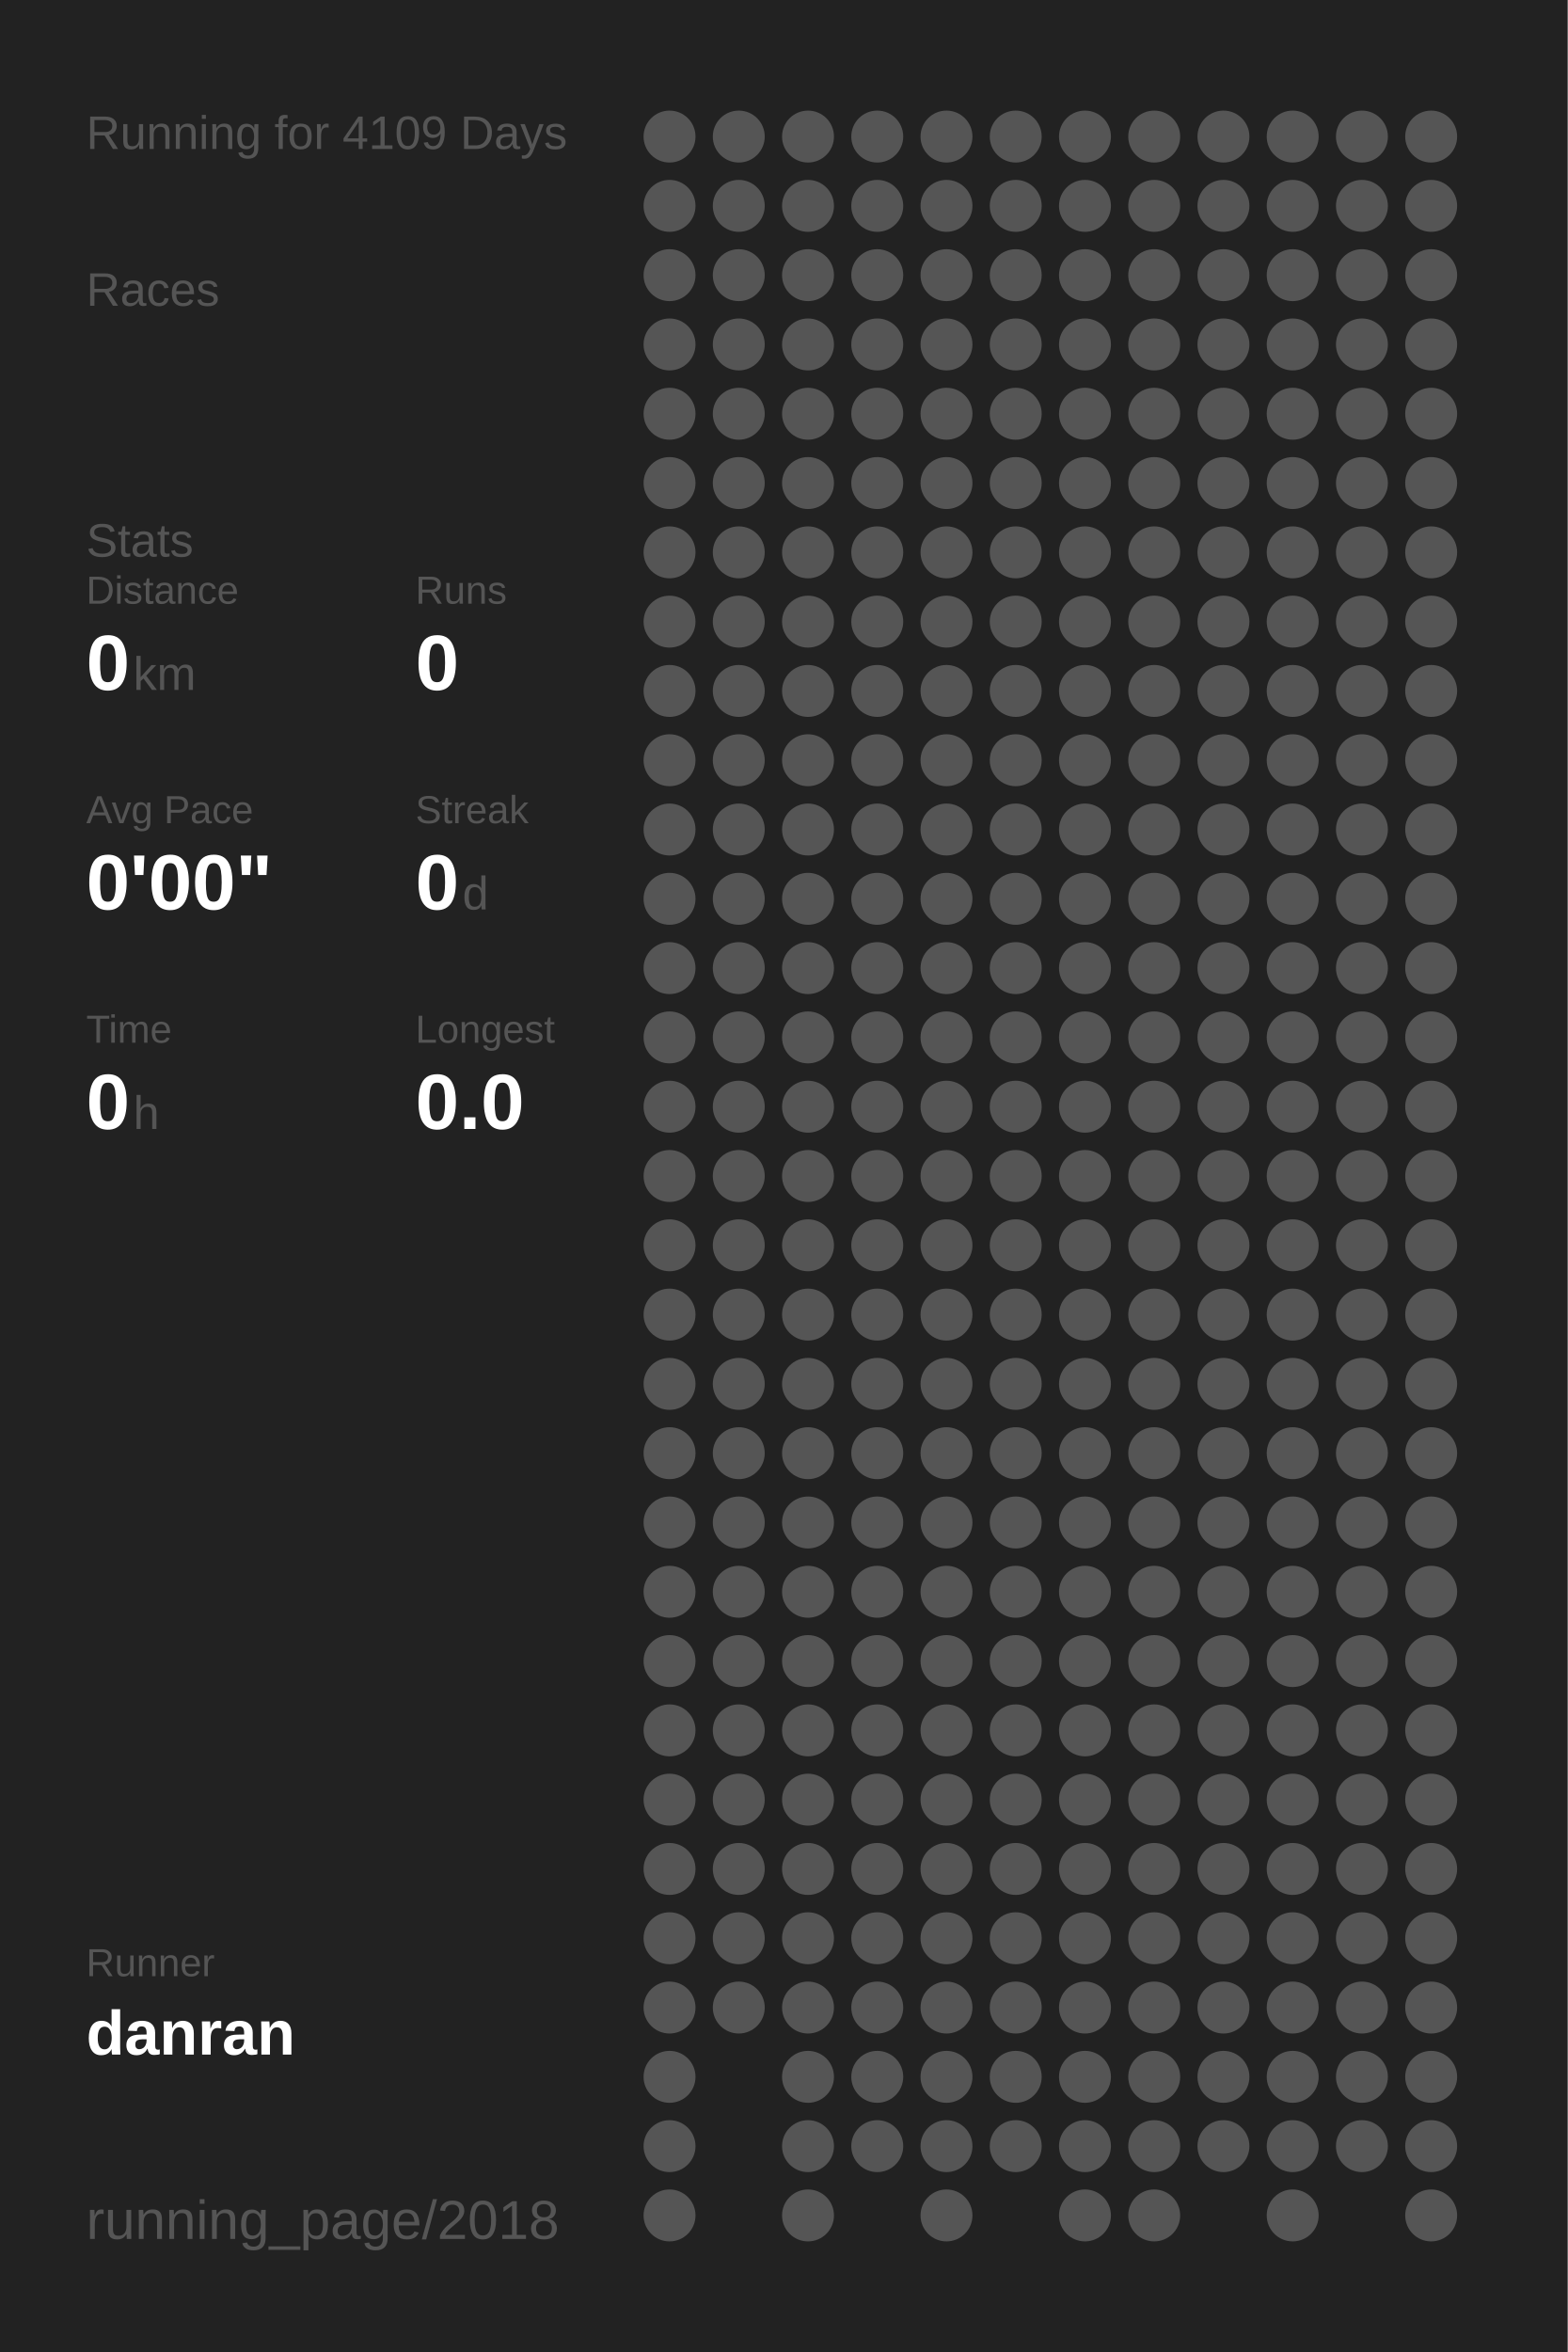
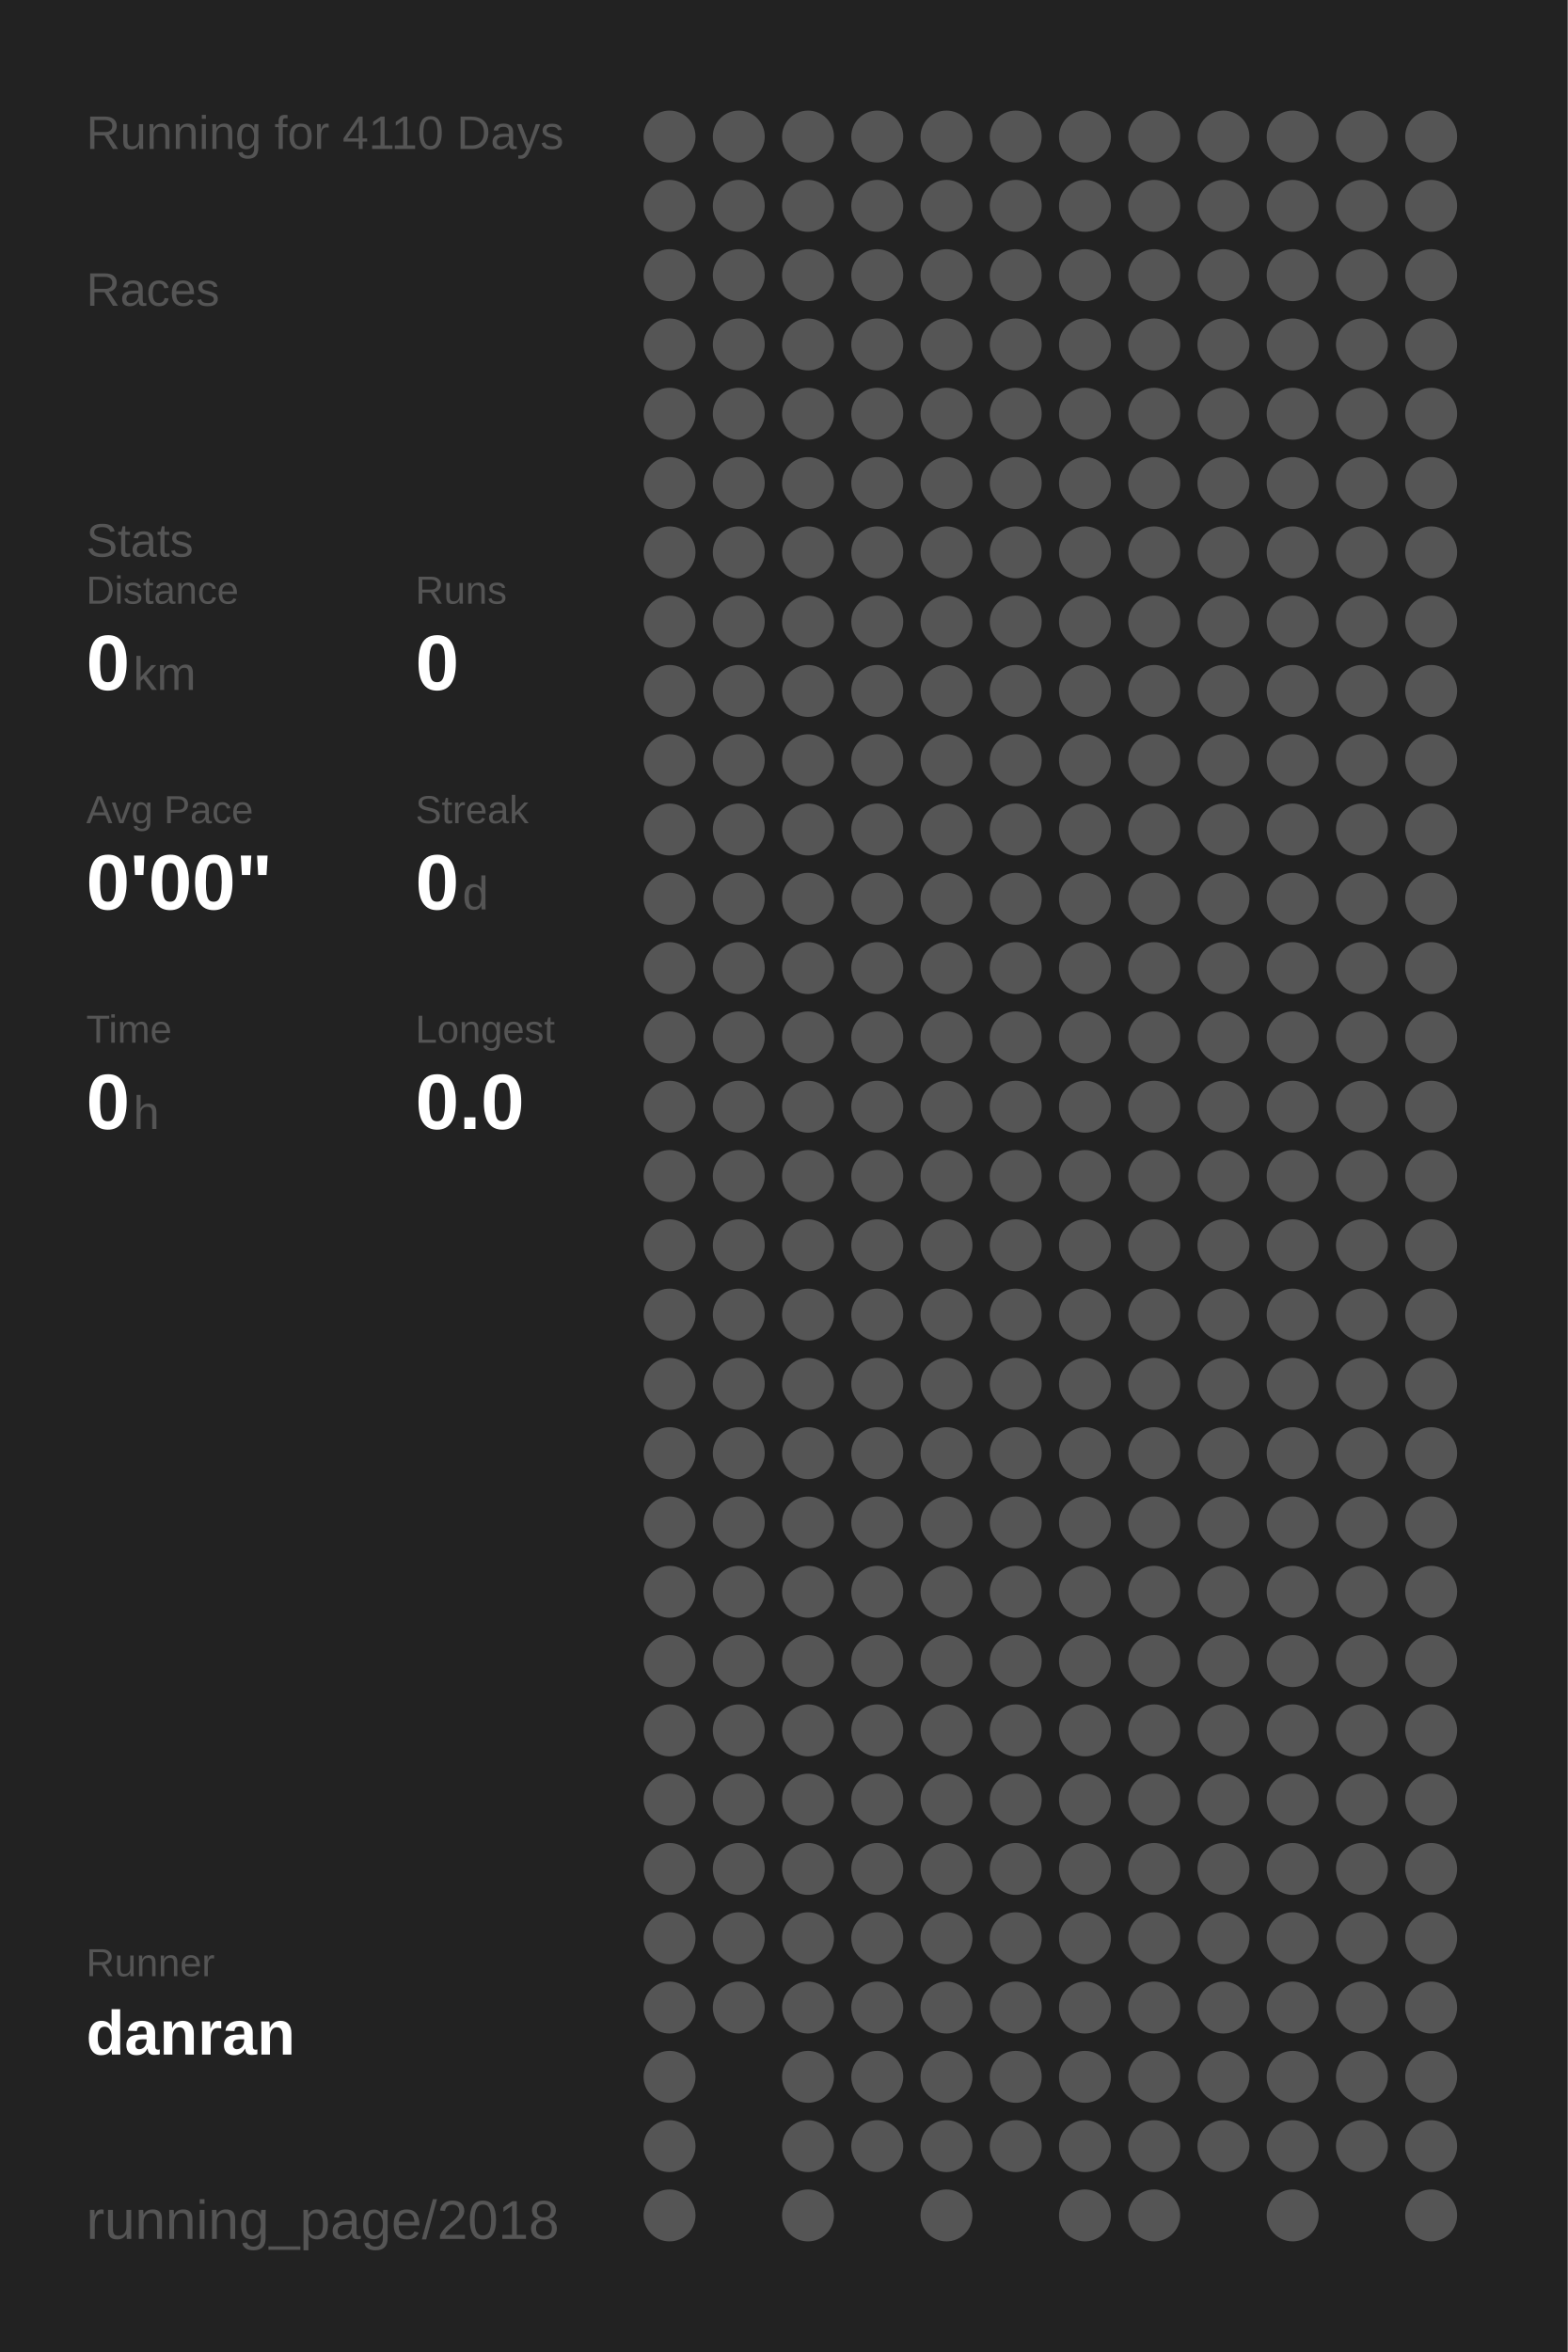
<svg xmlns="http://www.w3.org/2000/svg" baseProfile="full" height="300mm" version="1.1" viewBox="0,0,200,300" width="200mm">
  <defs />
  <rect fill="#222222" height="300" width="200" x="0" y="0" />
-   <text fill="#555555" style="font-size:6px; font-family:Arial;" x="11" y="19">Running for 4109 Days</text>
+   <text fill="#555555" style="font-size:6px; font-family:Arial;" x="11" y="19">Running for 4110 Days</text>
  <text fill="#555555" style="font-size:6px; font-family:Arial;" x="11" y="39">Races</text>
  <text fill="#555555" style="font-size:6px; font-family:Arial;" x="11" y="71">Stats</text>
  <text fill="#555555" style="font-size:5px; font-family:Arial;" x="11" y="77">Distance</text>
  <text fill="#FFFFFF" style="font-size:10px; font-family:Arial; font-weight:bold;" x="11" y="88">0</text>
  <text fill="#555555" style="font-size:6px; font-family:Arial;" x="17" y="88">km</text>
  <text fill="#555555" style="font-size:5px; font-family:Arial;" x="53" y="77">Runs</text>
  <text fill="#FFFFFF" style="font-size:10px; font-family:Arial; font-weight:bold;" x="53" y="88">0</text>
  <text fill="#555555" style="font-size:5px; font-family:Arial;" x="11" y="105">Avg Pace</text>
  <text fill="#FFFFFF" style="font-size:10px; font-family:Arial; font-weight:bold;" x="11" y="116">0'00"</text>
  <text fill="#555555" style="font-size:5px; font-family:Arial;" x="53" y="105">Streak</text>
  <text fill="#FFFFFF" style="font-size:10px; font-family:Arial; font-weight:bold;" x="53" y="116">0</text>
  <text fill="#555555" style="font-size:6px; font-family:Arial;" x="59" y="116">d</text>
  <text fill="#555555" style="font-size:5px; font-family:Arial;" x="11" y="133">Time</text>
  <text fill="#FFFFFF" style="font-size:10px; font-family:Arial; font-weight:bold;" x="11" y="144">0</text>
  <text fill="#555555" style="font-size:6px; font-family:Arial;" x="17" y="144">h</text>
  <text fill="#555555" style="font-size:5px; font-family:Arial;" x="53" y="133">Longest</text>
  <text fill="#FFFFFF" style="font-size:10px; font-family:Arial; font-weight:bold;" x="53" y="144">0.0</text>
  <text fill="#555555" style="font-size:5px; font-family:Arial;" x="11" y="252.065">Runner</text>
  <text fill="#FFFFFF" style="font-size:8px; font-family:Arial; font-weight:bold;" x="11" y="262.065">danran</text>
  <text fill="#555555" style="font-size:7px; font-family:Arial;" x="11" y="285.581">running_page/2018</text>
  <circle cx="85.417" cy="17.419" fill="#555555" r="3.312" />
  <circle cx="85.417" cy="26.258" fill="#555555" r="3.312" />
  <circle cx="85.417" cy="35.097" fill="#555555" r="3.312" />
  <circle cx="85.417" cy="43.935" fill="#555555" r="3.312" />
  <circle cx="85.417" cy="52.774" fill="#555555" r="3.312" />
  <circle cx="85.417" cy="61.613" fill="#555555" r="3.312" />
  <circle cx="85.417" cy="70.452" fill="#555555" r="3.312" />
  <circle cx="85.417" cy="79.29" fill="#555555" r="3.312" />
  <circle cx="85.417" cy="88.129" fill="#555555" r="3.312" />
  <circle cx="85.417" cy="96.968" fill="#555555" r="3.312" />
  <circle cx="85.417" cy="105.806" fill="#555555" r="3.312" />
  <circle cx="85.417" cy="114.645" fill="#555555" r="3.312" />
  <circle cx="85.417" cy="123.484" fill="#555555" r="3.312" />
  <circle cx="85.417" cy="132.323" fill="#555555" r="3.312" />
  <circle cx="85.417" cy="141.161" fill="#555555" r="3.312" />
  <circle cx="85.417" cy="150" fill="#555555" r="3.312" />
  <circle cx="85.417" cy="158.839" fill="#555555" r="3.312" />
  <circle cx="85.417" cy="167.677" fill="#555555" r="3.312" />
  <circle cx="85.417" cy="176.516" fill="#555555" r="3.312" />
  <circle cx="85.417" cy="185.355" fill="#555555" r="3.312" />
  <circle cx="85.417" cy="194.194" fill="#555555" r="3.312" />
  <circle cx="85.417" cy="203.032" fill="#555555" r="3.312" />
  <circle cx="85.417" cy="211.871" fill="#555555" r="3.312" />
  <circle cx="85.417" cy="220.71" fill="#555555" r="3.312" />
  <circle cx="85.417" cy="229.548" fill="#555555" r="3.312" />
  <circle cx="85.417" cy="238.387" fill="#555555" r="3.312" />
  <circle cx="85.417" cy="247.226" fill="#555555" r="3.312" />
  <circle cx="85.417" cy="256.065" fill="#555555" r="3.312" />
  <circle cx="85.417" cy="264.903" fill="#555555" r="3.312" />
  <circle cx="85.417" cy="273.742" fill="#555555" r="3.312" />
  <circle cx="85.417" cy="282.581" fill="#555555" r="3.312" />
  <circle cx="94.25" cy="17.419" fill="#555555" r="3.312" />
  <circle cx="94.25" cy="26.258" fill="#555555" r="3.312" />
  <circle cx="94.25" cy="35.097" fill="#555555" r="3.312" />
  <circle cx="94.25" cy="43.935" fill="#555555" r="3.312" />
  <circle cx="94.25" cy="52.774" fill="#555555" r="3.312" />
  <circle cx="94.25" cy="61.613" fill="#555555" r="3.312" />
  <circle cx="94.25" cy="70.452" fill="#555555" r="3.312" />
  <circle cx="94.25" cy="79.29" fill="#555555" r="3.312" />
  <circle cx="94.25" cy="88.129" fill="#555555" r="3.312" />
  <circle cx="94.25" cy="96.968" fill="#555555" r="3.312" />
  <circle cx="94.25" cy="105.806" fill="#555555" r="3.312" />
  <circle cx="94.25" cy="114.645" fill="#555555" r="3.312" />
  <circle cx="94.25" cy="123.484" fill="#555555" r="3.312" />
  <circle cx="94.25" cy="132.323" fill="#555555" r="3.312" />
  <circle cx="94.25" cy="141.161" fill="#555555" r="3.312" />
  <circle cx="94.25" cy="150" fill="#555555" r="3.312" />
  <circle cx="94.25" cy="158.839" fill="#555555" r="3.312" />
  <circle cx="94.25" cy="167.677" fill="#555555" r="3.312" />
  <circle cx="94.25" cy="176.516" fill="#555555" r="3.312" />
  <circle cx="94.25" cy="185.355" fill="#555555" r="3.312" />
  <circle cx="94.25" cy="194.194" fill="#555555" r="3.312" />
  <circle cx="94.25" cy="203.032" fill="#555555" r="3.312" />
  <circle cx="94.25" cy="211.871" fill="#555555" r="3.312" />
  <circle cx="94.25" cy="220.71" fill="#555555" r="3.312" />
  <circle cx="94.25" cy="229.548" fill="#555555" r="3.312" />
  <circle cx="94.25" cy="238.387" fill="#555555" r="3.312" />
  <circle cx="94.25" cy="247.226" fill="#555555" r="3.312" />
  <circle cx="94.25" cy="256.065" fill="#555555" r="3.312" />
  <circle cx="103.083" cy="17.419" fill="#555555" r="3.312" />
  <circle cx="103.083" cy="26.258" fill="#555555" r="3.312" />
  <circle cx="103.083" cy="35.097" fill="#555555" r="3.312" />
  <circle cx="103.083" cy="43.935" fill="#555555" r="3.312" />
  <circle cx="103.083" cy="52.774" fill="#555555" r="3.312" />
  <circle cx="103.083" cy="61.613" fill="#555555" r="3.312" />
  <circle cx="103.083" cy="70.452" fill="#555555" r="3.312" />
  <circle cx="103.083" cy="79.29" fill="#555555" r="3.312" />
  <circle cx="103.083" cy="88.129" fill="#555555" r="3.312" />
  <circle cx="103.083" cy="96.968" fill="#555555" r="3.312" />
  <circle cx="103.083" cy="105.806" fill="#555555" r="3.312" />
  <circle cx="103.083" cy="114.645" fill="#555555" r="3.312" />
  <circle cx="103.083" cy="123.484" fill="#555555" r="3.312" />
  <circle cx="103.083" cy="132.323" fill="#555555" r="3.312" />
  <circle cx="103.083" cy="141.161" fill="#555555" r="3.312" />
  <circle cx="103.083" cy="150" fill="#555555" r="3.312" />
  <circle cx="103.083" cy="158.839" fill="#555555" r="3.312" />
  <circle cx="103.083" cy="167.677" fill="#555555" r="3.312" />
  <circle cx="103.083" cy="176.516" fill="#555555" r="3.312" />
  <circle cx="103.083" cy="185.355" fill="#555555" r="3.312" />
  <circle cx="103.083" cy="194.194" fill="#555555" r="3.312" />
  <circle cx="103.083" cy="203.032" fill="#555555" r="3.312" />
  <circle cx="103.083" cy="211.871" fill="#555555" r="3.312" />
  <circle cx="103.083" cy="220.71" fill="#555555" r="3.312" />
  <circle cx="103.083" cy="229.548" fill="#555555" r="3.312" />
  <circle cx="103.083" cy="238.387" fill="#555555" r="3.312" />
  <circle cx="103.083" cy="247.226" fill="#555555" r="3.312" />
  <circle cx="103.083" cy="256.065" fill="#555555" r="3.312" />
  <circle cx="103.083" cy="264.903" fill="#555555" r="3.312" />
  <circle cx="103.083" cy="273.742" fill="#555555" r="3.312" />
  <circle cx="103.083" cy="282.581" fill="#555555" r="3.312" />
  <circle cx="111.917" cy="17.419" fill="#555555" r="3.312" />
  <circle cx="111.917" cy="26.258" fill="#555555" r="3.312" />
  <circle cx="111.917" cy="35.097" fill="#555555" r="3.312" />
  <circle cx="111.917" cy="43.935" fill="#555555" r="3.312" />
  <circle cx="111.917" cy="52.774" fill="#555555" r="3.312" />
  <circle cx="111.917" cy="61.613" fill="#555555" r="3.312" />
  <circle cx="111.917" cy="70.452" fill="#555555" r="3.312" />
  <circle cx="111.917" cy="79.29" fill="#555555" r="3.312" />
  <circle cx="111.917" cy="88.129" fill="#555555" r="3.312" />
  <circle cx="111.917" cy="96.968" fill="#555555" r="3.312" />
  <circle cx="111.917" cy="105.806" fill="#555555" r="3.312" />
  <circle cx="111.917" cy="114.645" fill="#555555" r="3.312" />
  <circle cx="111.917" cy="123.484" fill="#555555" r="3.312" />
  <circle cx="111.917" cy="132.323" fill="#555555" r="3.312" />
  <circle cx="111.917" cy="141.161" fill="#555555" r="3.312" />
  <circle cx="111.917" cy="150" fill="#555555" r="3.312" />
  <circle cx="111.917" cy="158.839" fill="#555555" r="3.312" />
  <circle cx="111.917" cy="167.677" fill="#555555" r="3.312" />
  <circle cx="111.917" cy="176.516" fill="#555555" r="3.312" />
  <circle cx="111.917" cy="185.355" fill="#555555" r="3.312" />
  <circle cx="111.917" cy="194.194" fill="#555555" r="3.312" />
  <circle cx="111.917" cy="203.032" fill="#555555" r="3.312" />
  <circle cx="111.917" cy="211.871" fill="#555555" r="3.312" />
  <circle cx="111.917" cy="220.71" fill="#555555" r="3.312" />
  <circle cx="111.917" cy="229.548" fill="#555555" r="3.312" />
  <circle cx="111.917" cy="238.387" fill="#555555" r="3.312" />
  <circle cx="111.917" cy="247.226" fill="#555555" r="3.312" />
  <circle cx="111.917" cy="256.065" fill="#555555" r="3.312" />
  <circle cx="111.917" cy="264.903" fill="#555555" r="3.312" />
  <circle cx="111.917" cy="273.742" fill="#555555" r="3.312" />
  <circle cx="120.75" cy="17.419" fill="#555555" r="3.312" />
  <circle cx="120.75" cy="26.258" fill="#555555" r="3.312" />
  <circle cx="120.75" cy="35.097" fill="#555555" r="3.312" />
  <circle cx="120.75" cy="43.935" fill="#555555" r="3.312" />
  <circle cx="120.75" cy="52.774" fill="#555555" r="3.312" />
  <circle cx="120.75" cy="61.613" fill="#555555" r="3.312" />
  <circle cx="120.75" cy="70.452" fill="#555555" r="3.312" />
  <circle cx="120.75" cy="79.29" fill="#555555" r="3.312" />
  <circle cx="120.75" cy="88.129" fill="#555555" r="3.312" />
  <circle cx="120.75" cy="96.968" fill="#555555" r="3.312" />
  <circle cx="120.75" cy="105.806" fill="#555555" r="3.312" />
  <circle cx="120.75" cy="114.645" fill="#555555" r="3.312" />
  <circle cx="120.75" cy="123.484" fill="#555555" r="3.312" />
  <circle cx="120.75" cy="132.323" fill="#555555" r="3.312" />
  <circle cx="120.75" cy="141.161" fill="#555555" r="3.312" />
  <circle cx="120.75" cy="150" fill="#555555" r="3.312" />
  <circle cx="120.75" cy="158.839" fill="#555555" r="3.312" />
  <circle cx="120.75" cy="167.677" fill="#555555" r="3.312" />
  <circle cx="120.75" cy="176.516" fill="#555555" r="3.312" />
  <circle cx="120.75" cy="185.355" fill="#555555" r="3.312" />
  <circle cx="120.75" cy="194.194" fill="#555555" r="3.312" />
  <circle cx="120.75" cy="203.032" fill="#555555" r="3.312" />
  <circle cx="120.75" cy="211.871" fill="#555555" r="3.312" />
  <circle cx="120.75" cy="220.71" fill="#555555" r="3.312" />
  <circle cx="120.75" cy="229.548" fill="#555555" r="3.312" />
  <circle cx="120.75" cy="238.387" fill="#555555" r="3.312" />
  <circle cx="120.75" cy="247.226" fill="#555555" r="3.312" />
  <circle cx="120.75" cy="256.065" fill="#555555" r="3.312" />
  <circle cx="120.75" cy="264.903" fill="#555555" r="3.312" />
  <circle cx="120.75" cy="273.742" fill="#555555" r="3.312" />
  <circle cx="120.75" cy="282.581" fill="#555555" r="3.312" />
  <circle cx="129.583" cy="17.419" fill="#555555" r="3.312" />
  <circle cx="129.583" cy="26.258" fill="#555555" r="3.312" />
  <circle cx="129.583" cy="35.097" fill="#555555" r="3.312" />
  <circle cx="129.583" cy="43.935" fill="#555555" r="3.312" />
  <circle cx="129.583" cy="52.774" fill="#555555" r="3.312" />
  <circle cx="129.583" cy="61.613" fill="#555555" r="3.312" />
  <circle cx="129.583" cy="70.452" fill="#555555" r="3.312" />
  <circle cx="129.583" cy="79.29" fill="#555555" r="3.312" />
  <circle cx="129.583" cy="88.129" fill="#555555" r="3.312" />
  <circle cx="129.583" cy="96.968" fill="#555555" r="3.312" />
  <circle cx="129.583" cy="105.806" fill="#555555" r="3.312" />
  <circle cx="129.583" cy="114.645" fill="#555555" r="3.312" />
  <circle cx="129.583" cy="123.484" fill="#555555" r="3.312" />
  <circle cx="129.583" cy="132.323" fill="#555555" r="3.312" />
  <circle cx="129.583" cy="141.161" fill="#555555" r="3.312" />
  <circle cx="129.583" cy="150" fill="#555555" r="3.312" />
  <circle cx="129.583" cy="158.839" fill="#555555" r="3.312" />
  <circle cx="129.583" cy="167.677" fill="#555555" r="3.312" />
  <circle cx="129.583" cy="176.516" fill="#555555" r="3.312" />
  <circle cx="129.583" cy="185.355" fill="#555555" r="3.312" />
  <circle cx="129.583" cy="194.194" fill="#555555" r="3.312" />
  <circle cx="129.583" cy="203.032" fill="#555555" r="3.312" />
  <circle cx="129.583" cy="211.871" fill="#555555" r="3.312" />
  <circle cx="129.583" cy="220.71" fill="#555555" r="3.312" />
  <circle cx="129.583" cy="229.548" fill="#555555" r="3.312" />
  <circle cx="129.583" cy="238.387" fill="#555555" r="3.312" />
  <circle cx="129.583" cy="247.226" fill="#555555" r="3.312" />
  <circle cx="129.583" cy="256.065" fill="#555555" r="3.312" />
  <circle cx="129.583" cy="264.903" fill="#555555" r="3.312" />
  <circle cx="129.583" cy="273.742" fill="#555555" r="3.312" />
  <circle cx="138.417" cy="17.419" fill="#555555" r="3.312" />
  <circle cx="138.417" cy="26.258" fill="#555555" r="3.312" />
  <circle cx="138.417" cy="35.097" fill="#555555" r="3.312" />
  <circle cx="138.417" cy="43.935" fill="#555555" r="3.312" />
  <circle cx="138.417" cy="52.774" fill="#555555" r="3.312" />
  <circle cx="138.417" cy="61.613" fill="#555555" r="3.312" />
  <circle cx="138.417" cy="70.452" fill="#555555" r="3.312" />
  <circle cx="138.417" cy="79.29" fill="#555555" r="3.312" />
  <circle cx="138.417" cy="88.129" fill="#555555" r="3.312" />
  <circle cx="138.417" cy="96.968" fill="#555555" r="3.312" />
  <circle cx="138.417" cy="105.806" fill="#555555" r="3.312" />
  <circle cx="138.417" cy="114.645" fill="#555555" r="3.312" />
  <circle cx="138.417" cy="123.484" fill="#555555" r="3.312" />
  <circle cx="138.417" cy="132.323" fill="#555555" r="3.312" />
  <circle cx="138.417" cy="141.161" fill="#555555" r="3.312" />
  <circle cx="138.417" cy="150" fill="#555555" r="3.312" />
  <circle cx="138.417" cy="158.839" fill="#555555" r="3.312" />
  <circle cx="138.417" cy="167.677" fill="#555555" r="3.312" />
  <circle cx="138.417" cy="176.516" fill="#555555" r="3.312" />
  <circle cx="138.417" cy="185.355" fill="#555555" r="3.312" />
  <circle cx="138.417" cy="194.194" fill="#555555" r="3.312" />
  <circle cx="138.417" cy="203.032" fill="#555555" r="3.312" />
  <circle cx="138.417" cy="211.871" fill="#555555" r="3.312" />
  <circle cx="138.417" cy="220.71" fill="#555555" r="3.312" />
  <circle cx="138.417" cy="229.548" fill="#555555" r="3.312" />
  <circle cx="138.417" cy="238.387" fill="#555555" r="3.312" />
  <circle cx="138.417" cy="247.226" fill="#555555" r="3.312" />
  <circle cx="138.417" cy="256.065" fill="#555555" r="3.312" />
  <circle cx="138.417" cy="264.903" fill="#555555" r="3.312" />
  <circle cx="138.417" cy="273.742" fill="#555555" r="3.312" />
  <circle cx="138.417" cy="282.581" fill="#555555" r="3.312" />
  <circle cx="147.25" cy="17.419" fill="#555555" r="3.312" />
  <circle cx="147.25" cy="26.258" fill="#555555" r="3.312" />
  <circle cx="147.25" cy="35.097" fill="#555555" r="3.312" />
  <circle cx="147.25" cy="43.935" fill="#555555" r="3.312" />
  <circle cx="147.25" cy="52.774" fill="#555555" r="3.312" />
  <circle cx="147.25" cy="61.613" fill="#555555" r="3.312" />
  <circle cx="147.25" cy="70.452" fill="#555555" r="3.312" />
  <circle cx="147.25" cy="79.29" fill="#555555" r="3.312" />
  <circle cx="147.25" cy="88.129" fill="#555555" r="3.312" />
  <circle cx="147.25" cy="96.968" fill="#555555" r="3.312" />
  <circle cx="147.25" cy="105.806" fill="#555555" r="3.312" />
  <circle cx="147.25" cy="114.645" fill="#555555" r="3.312" />
  <circle cx="147.25" cy="123.484" fill="#555555" r="3.312" />
  <circle cx="147.25" cy="132.323" fill="#555555" r="3.312" />
  <circle cx="147.25" cy="141.161" fill="#555555" r="3.312" />
  <circle cx="147.25" cy="150" fill="#555555" r="3.312" />
  <circle cx="147.25" cy="158.839" fill="#555555" r="3.312" />
  <circle cx="147.25" cy="167.677" fill="#555555" r="3.312" />
  <circle cx="147.25" cy="176.516" fill="#555555" r="3.312" />
  <circle cx="147.25" cy="185.355" fill="#555555" r="3.312" />
  <circle cx="147.25" cy="194.194" fill="#555555" r="3.312" />
  <circle cx="147.25" cy="203.032" fill="#555555" r="3.312" />
  <circle cx="147.25" cy="211.871" fill="#555555" r="3.312" />
  <circle cx="147.25" cy="220.71" fill="#555555" r="3.312" />
  <circle cx="147.25" cy="229.548" fill="#555555" r="3.312" />
  <circle cx="147.25" cy="238.387" fill="#555555" r="3.312" />
  <circle cx="147.25" cy="247.226" fill="#555555" r="3.312" />
  <circle cx="147.25" cy="256.065" fill="#555555" r="3.312" />
  <circle cx="147.25" cy="264.903" fill="#555555" r="3.312" />
  <circle cx="147.25" cy="273.742" fill="#555555" r="3.312" />
  <circle cx="147.25" cy="282.581" fill="#555555" r="3.312" />
  <circle cx="156.083" cy="17.419" fill="#555555" r="3.312" />
  <circle cx="156.083" cy="26.258" fill="#555555" r="3.312" />
  <circle cx="156.083" cy="35.097" fill="#555555" r="3.312" />
  <circle cx="156.083" cy="43.935" fill="#555555" r="3.312" />
  <circle cx="156.083" cy="52.774" fill="#555555" r="3.312" />
  <circle cx="156.083" cy="61.613" fill="#555555" r="3.312" />
  <circle cx="156.083" cy="70.452" fill="#555555" r="3.312" />
  <circle cx="156.083" cy="79.29" fill="#555555" r="3.312" />
  <circle cx="156.083" cy="88.129" fill="#555555" r="3.312" />
  <circle cx="156.083" cy="96.968" fill="#555555" r="3.312" />
  <circle cx="156.083" cy="105.806" fill="#555555" r="3.312" />
  <circle cx="156.083" cy="114.645" fill="#555555" r="3.312" />
  <circle cx="156.083" cy="123.484" fill="#555555" r="3.312" />
  <circle cx="156.083" cy="132.323" fill="#555555" r="3.312" />
  <circle cx="156.083" cy="141.161" fill="#555555" r="3.312" />
  <circle cx="156.083" cy="150" fill="#555555" r="3.312" />
  <circle cx="156.083" cy="158.839" fill="#555555" r="3.312" />
  <circle cx="156.083" cy="167.677" fill="#555555" r="3.312" />
  <circle cx="156.083" cy="176.516" fill="#555555" r="3.312" />
  <circle cx="156.083" cy="185.355" fill="#555555" r="3.312" />
  <circle cx="156.083" cy="194.194" fill="#555555" r="3.312" />
  <circle cx="156.083" cy="203.032" fill="#555555" r="3.312" />
  <circle cx="156.083" cy="211.871" fill="#555555" r="3.312" />
  <circle cx="156.083" cy="220.71" fill="#555555" r="3.312" />
  <circle cx="156.083" cy="229.548" fill="#555555" r="3.312" />
  <circle cx="156.083" cy="238.387" fill="#555555" r="3.312" />
  <circle cx="156.083" cy="247.226" fill="#555555" r="3.312" />
  <circle cx="156.083" cy="256.065" fill="#555555" r="3.312" />
  <circle cx="156.083" cy="264.903" fill="#555555" r="3.312" />
  <circle cx="156.083" cy="273.742" fill="#555555" r="3.312" />
  <circle cx="164.917" cy="17.419" fill="#555555" r="3.312" />
  <circle cx="164.917" cy="26.258" fill="#555555" r="3.312" />
  <circle cx="164.917" cy="35.097" fill="#555555" r="3.312" />
  <circle cx="164.917" cy="43.935" fill="#555555" r="3.312" />
  <circle cx="164.917" cy="52.774" fill="#555555" r="3.312" />
  <circle cx="164.917" cy="61.613" fill="#555555" r="3.312" />
  <circle cx="164.917" cy="70.452" fill="#555555" r="3.312" />
  <circle cx="164.917" cy="79.29" fill="#555555" r="3.312" />
  <circle cx="164.917" cy="88.129" fill="#555555" r="3.312" />
  <circle cx="164.917" cy="96.968" fill="#555555" r="3.312" />
  <circle cx="164.917" cy="105.806" fill="#555555" r="3.312" />
  <circle cx="164.917" cy="114.645" fill="#555555" r="3.312" />
  <circle cx="164.917" cy="123.484" fill="#555555" r="3.312" />
  <circle cx="164.917" cy="132.323" fill="#555555" r="3.312" />
  <circle cx="164.917" cy="141.161" fill="#555555" r="3.312" />
  <circle cx="164.917" cy="150" fill="#555555" r="3.312" />
  <circle cx="164.917" cy="158.839" fill="#555555" r="3.312" />
  <circle cx="164.917" cy="167.677" fill="#555555" r="3.312" />
  <circle cx="164.917" cy="176.516" fill="#555555" r="3.312" />
  <circle cx="164.917" cy="185.355" fill="#555555" r="3.312" />
  <circle cx="164.917" cy="194.194" fill="#555555" r="3.312" />
  <circle cx="164.917" cy="203.032" fill="#555555" r="3.312" />
  <circle cx="164.917" cy="211.871" fill="#555555" r="3.312" />
  <circle cx="164.917" cy="220.71" fill="#555555" r="3.312" />
  <circle cx="164.917" cy="229.548" fill="#555555" r="3.312" />
  <circle cx="164.917" cy="238.387" fill="#555555" r="3.312" />
  <circle cx="164.917" cy="247.226" fill="#555555" r="3.312" />
  <circle cx="164.917" cy="256.065" fill="#555555" r="3.312" />
  <circle cx="164.917" cy="264.903" fill="#555555" r="3.312" />
  <circle cx="164.917" cy="273.742" fill="#555555" r="3.312" />
  <circle cx="164.917" cy="282.581" fill="#555555" r="3.312" />
  <circle cx="173.75" cy="17.419" fill="#555555" r="3.312" />
  <circle cx="173.75" cy="26.258" fill="#555555" r="3.312" />
  <circle cx="173.75" cy="35.097" fill="#555555" r="3.312" />
  <circle cx="173.75" cy="43.935" fill="#555555" r="3.312" />
  <circle cx="173.75" cy="52.774" fill="#555555" r="3.312" />
  <circle cx="173.75" cy="61.613" fill="#555555" r="3.312" />
  <circle cx="173.75" cy="70.452" fill="#555555" r="3.312" />
  <circle cx="173.75" cy="79.29" fill="#555555" r="3.312" />
  <circle cx="173.75" cy="88.129" fill="#555555" r="3.312" />
  <circle cx="173.75" cy="96.968" fill="#555555" r="3.312" />
  <circle cx="173.75" cy="105.806" fill="#555555" r="3.312" />
  <circle cx="173.75" cy="114.645" fill="#555555" r="3.312" />
  <circle cx="173.75" cy="123.484" fill="#555555" r="3.312" />
  <circle cx="173.75" cy="132.323" fill="#555555" r="3.312" />
  <circle cx="173.75" cy="141.161" fill="#555555" r="3.312" />
  <circle cx="173.75" cy="150" fill="#555555" r="3.312" />
  <circle cx="173.75" cy="158.839" fill="#555555" r="3.312" />
  <circle cx="173.75" cy="167.677" fill="#555555" r="3.312" />
  <circle cx="173.75" cy="176.516" fill="#555555" r="3.312" />
  <circle cx="173.75" cy="185.355" fill="#555555" r="3.312" />
  <circle cx="173.75" cy="194.194" fill="#555555" r="3.312" />
  <circle cx="173.75" cy="203.032" fill="#555555" r="3.312" />
  <circle cx="173.75" cy="211.871" fill="#555555" r="3.312" />
  <circle cx="173.75" cy="220.71" fill="#555555" r="3.312" />
  <circle cx="173.75" cy="229.548" fill="#555555" r="3.312" />
  <circle cx="173.75" cy="238.387" fill="#555555" r="3.312" />
  <circle cx="173.75" cy="247.226" fill="#555555" r="3.312" />
  <circle cx="173.75" cy="256.065" fill="#555555" r="3.312" />
  <circle cx="173.75" cy="264.903" fill="#555555" r="3.312" />
  <circle cx="173.75" cy="273.742" fill="#555555" r="3.312" />
  <circle cx="182.583" cy="17.419" fill="#555555" r="3.312" />
  <circle cx="182.583" cy="26.258" fill="#555555" r="3.312" />
  <circle cx="182.583" cy="35.097" fill="#555555" r="3.312" />
  <circle cx="182.583" cy="43.935" fill="#555555" r="3.312" />
  <circle cx="182.583" cy="52.774" fill="#555555" r="3.312" />
  <circle cx="182.583" cy="61.613" fill="#555555" r="3.312" />
  <circle cx="182.583" cy="70.452" fill="#555555" r="3.312" />
  <circle cx="182.583" cy="79.29" fill="#555555" r="3.312" />
  <circle cx="182.583" cy="88.129" fill="#555555" r="3.312" />
  <circle cx="182.583" cy="96.968" fill="#555555" r="3.312" />
  <circle cx="182.583" cy="105.806" fill="#555555" r="3.312" />
  <circle cx="182.583" cy="114.645" fill="#555555" r="3.312" />
  <circle cx="182.583" cy="123.484" fill="#555555" r="3.312" />
  <circle cx="182.583" cy="132.323" fill="#555555" r="3.312" />
  <circle cx="182.583" cy="141.161" fill="#555555" r="3.312" />
  <circle cx="182.583" cy="150" fill="#555555" r="3.312" />
  <circle cx="182.583" cy="158.839" fill="#555555" r="3.312" />
  <circle cx="182.583" cy="167.677" fill="#555555" r="3.312" />
  <circle cx="182.583" cy="176.516" fill="#555555" r="3.312" />
  <circle cx="182.583" cy="185.355" fill="#555555" r="3.312" />
  <circle cx="182.583" cy="194.194" fill="#555555" r="3.312" />
  <circle cx="182.583" cy="203.032" fill="#555555" r="3.312" />
  <circle cx="182.583" cy="211.871" fill="#555555" r="3.312" />
  <circle cx="182.583" cy="220.71" fill="#555555" r="3.312" />
  <circle cx="182.583" cy="229.548" fill="#555555" r="3.312" />
  <circle cx="182.583" cy="238.387" fill="#555555" r="3.312" />
  <circle cx="182.583" cy="247.226" fill="#555555" r="3.312" />
  <circle cx="182.583" cy="256.065" fill="#555555" r="3.312" />
  <circle cx="182.583" cy="264.903" fill="#555555" r="3.312" />
  <circle cx="182.583" cy="273.742" fill="#555555" r="3.312" />
  <circle cx="182.583" cy="282.581" fill="#555555" r="3.312" />
</svg>
